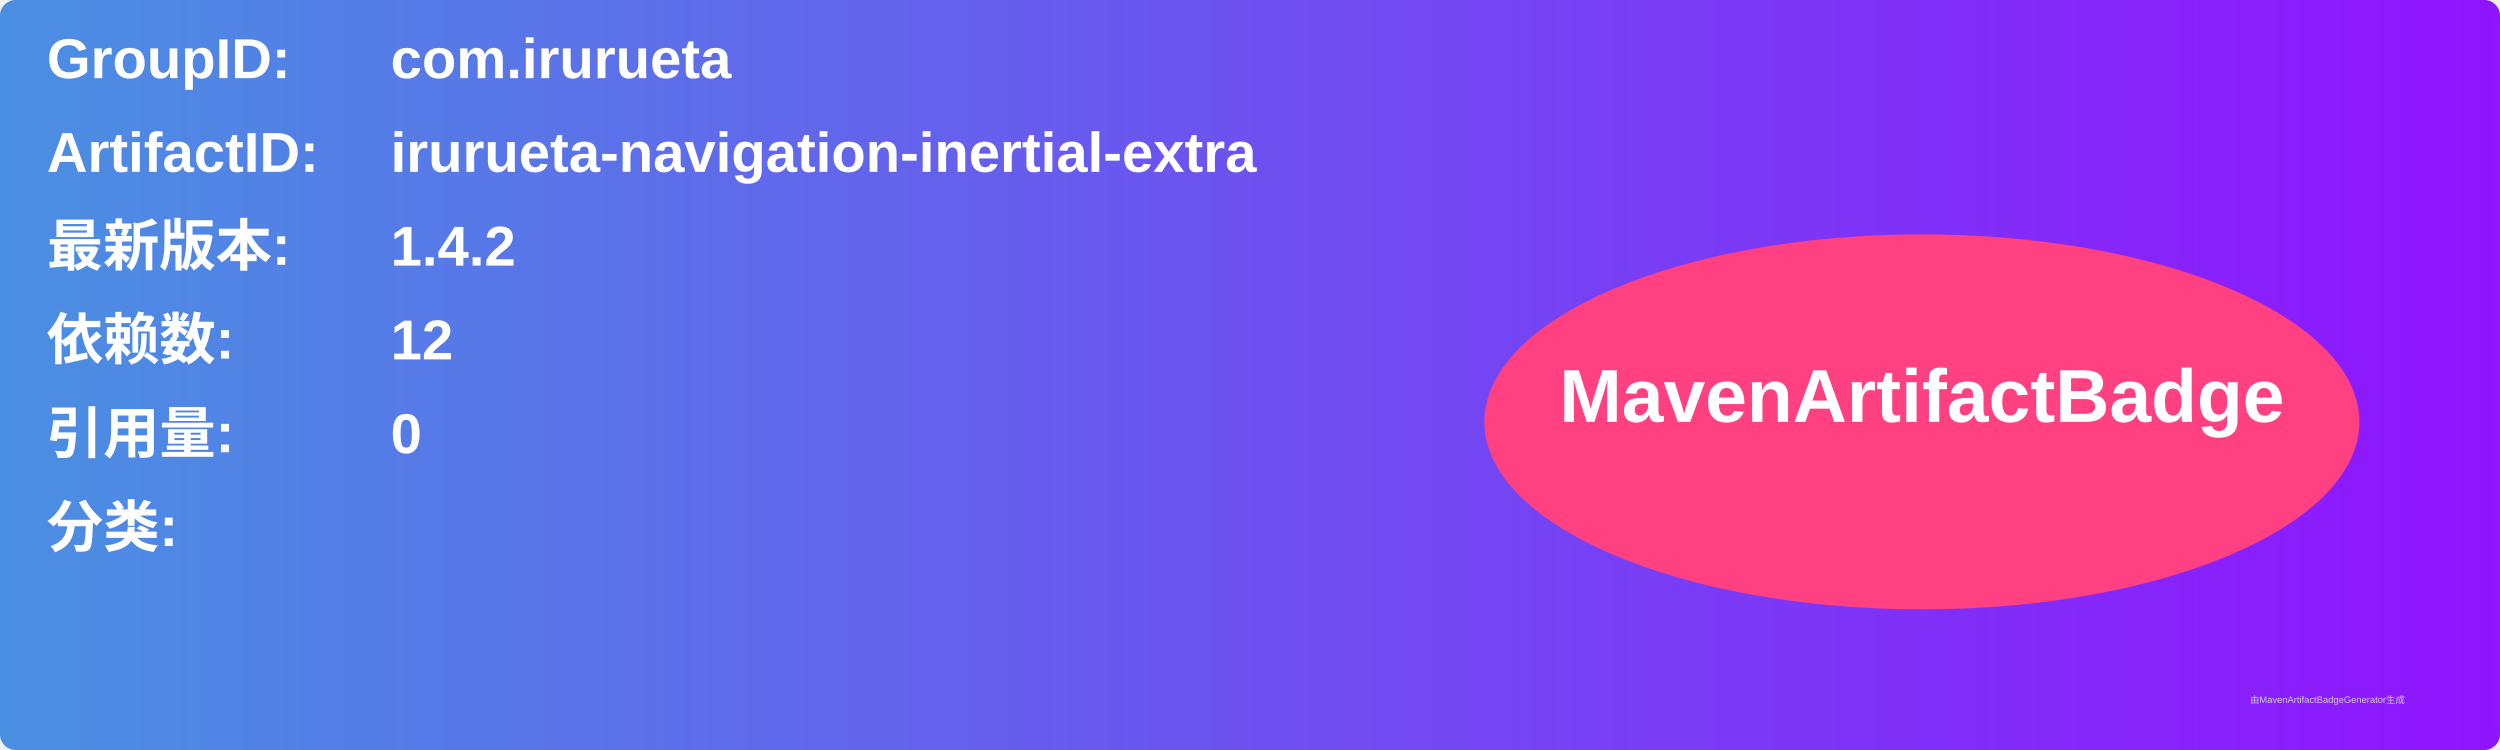
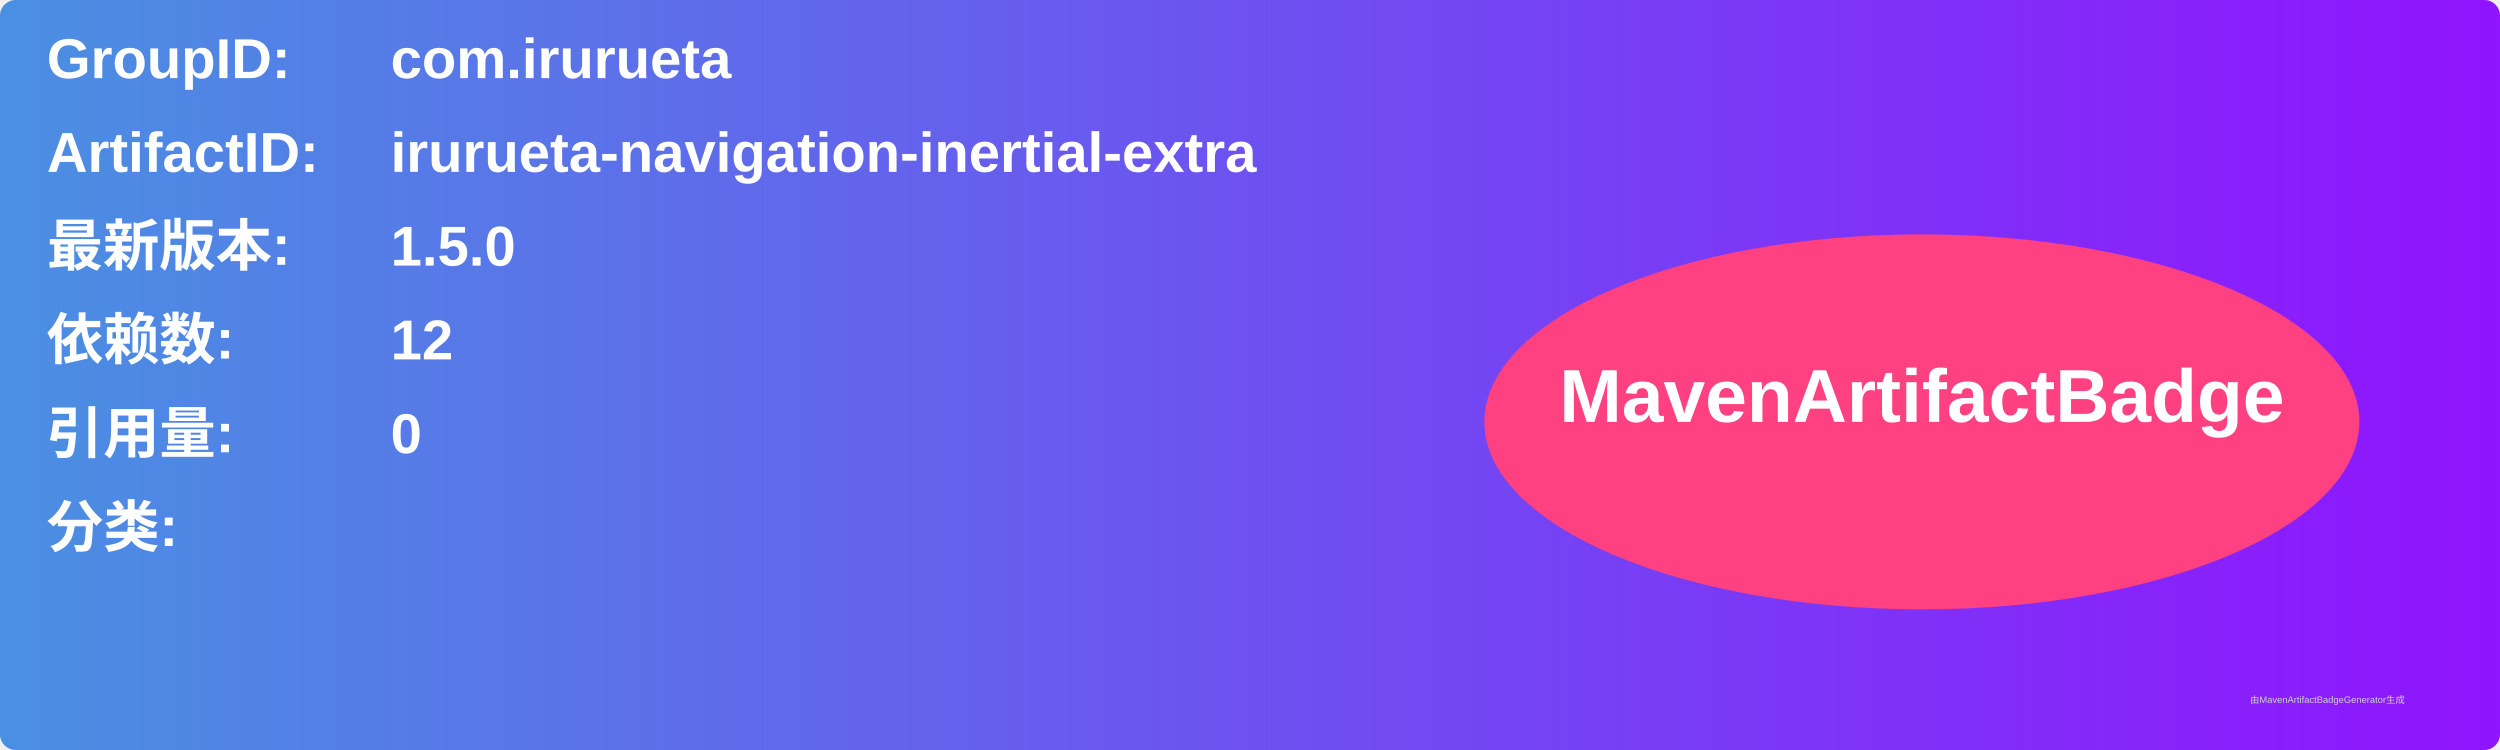
<svg xmlns="http://www.w3.org/2000/svg" width="800" height="240" viewBox="0 0 800 240">
  <linearGradient id="grad" x1="0%" y1="0%" x2="100%" y2="0%">
    <stop offset="0%" stop-color="#4a90e2" />
    <stop offset="100%" stop-color="#9013fe" />
  </linearGradient>
  <rect width="100%" height="100%" rx="5" ry="5" fill="url(#grad)" />
  <g transform="translate(15, 15)">
    <text x="0" y="10" font-family="Arial" font-size="18" fill="white" font-weight="bold" width="260">GroupID:</text>
    <text x="110" y="10" font-family="Arial" font-size="18" fill="white" font-weight="bold" width="460">com.irurueta</text>
    <text x="0" y="40" font-family="Arial" font-size="18" fill="white" font-weight="bold" width="260">ArtifactID:</text>
    <text x="110" y="40" font-family="Arial" font-size="18" fill="white" font-weight="bold" width="460">irurueta-navigation-inertial-extra</text>
    <text x="0" y="70" font-family="Arial" font-size="18" fill="white" font-weight="bold">最新版本:</text>
    <text x="110" y="70" font-family="Arial" font-size="18" fill="white" font-weight="bold">
-       <tspan font-weight="bold">1.4.2</tspan>
+       <tspan font-weight="bold">1.5.0</tspan>
    </text>
    <text x="0" y="100" font-family="Arial" font-size="18" fill="white" font-weight="bold">依赖数: </text>
    <text x="110" y="100" font-family="Arial" font-size="18" fill="white">
      <tspan font-weight="bold">12</tspan>
    </text>
    <text x="0" y="130" font-family="Arial" font-size="18" fill="white" font-weight="bold">引用量: </text>
    <text x="110" y="130" font-family="Arial" font-size="18" fill="white">
      <tspan font-weight="bold">0</tspan>
    </text>
    <text x="0" y="160" font-family="Arial" font-size="18" fill="white" font-weight="bold">分类:</text>
    <text x="10" y="190" font-family="Arial" font-size="10" fill="white">
      <tspan font-weight="bold" />
    </text>
    <ellipse cx="600" cy="120" rx="140" ry="60" fill="#ff4081" />
    <text x="600" y="120" text-anchor="middle" font-family="Arial" font-size="24" fill="white" font-weight="bold">MavenArtifactBadge</text>
  </g>
  <text x="720" y="225" font-family="Arial" font-size="3" fill="#d0d0d0">由MavenArtifactBadgeGenerator生成</text>
</svg>
